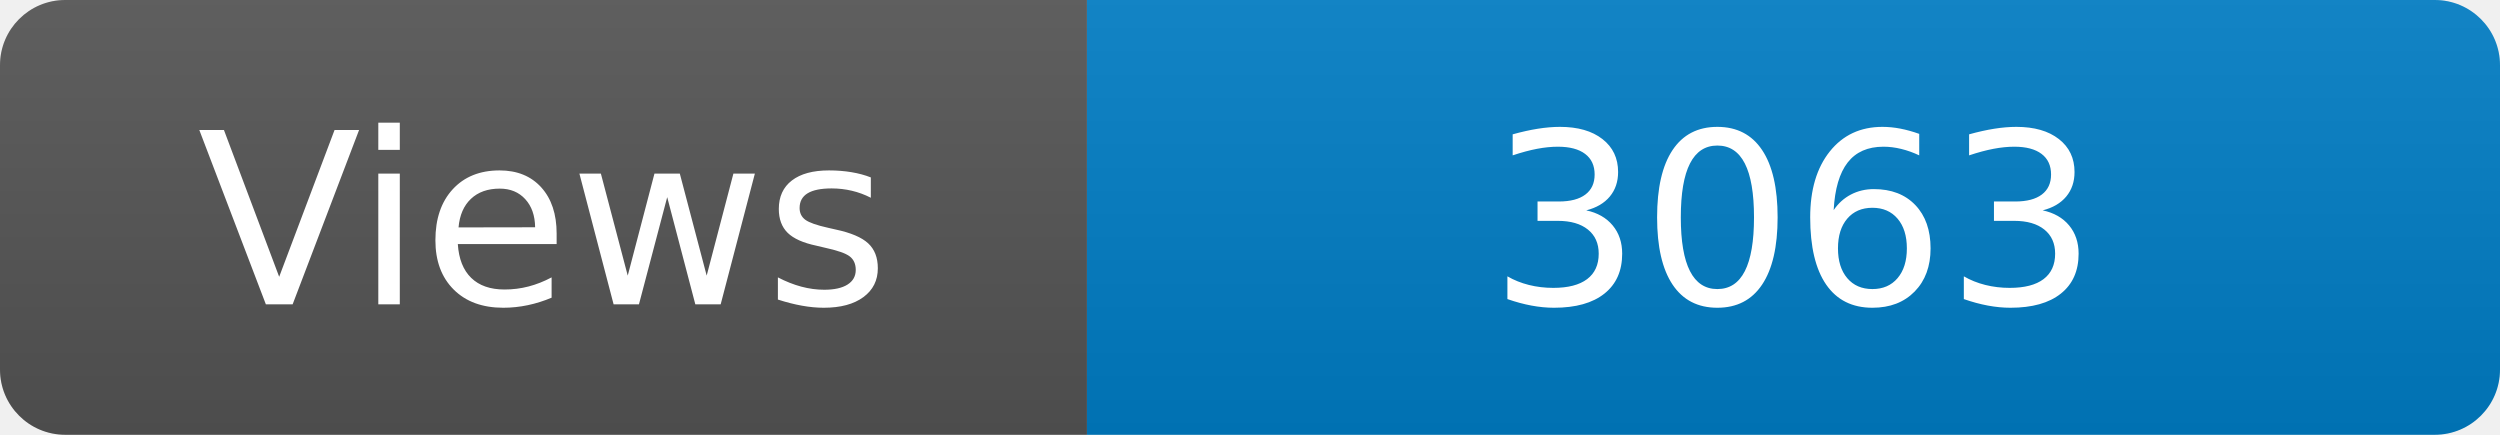
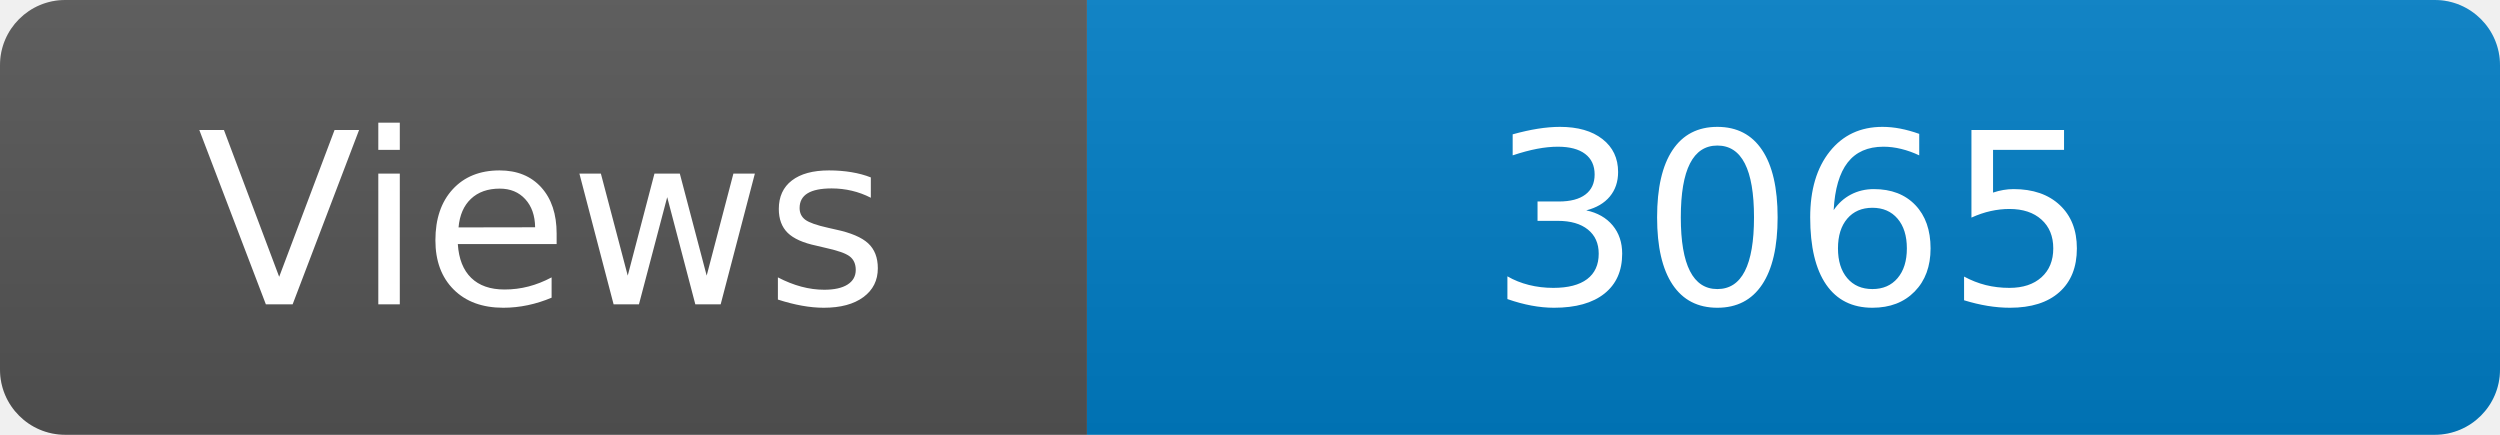
<svg xmlns="http://www.w3.org/2000/svg" width="115" height="20" role="img" aria-label="Maintained?: yes">
  <linearGradient id="s" x2="0" y2="100%">
    <stop offset="0" stop-color="#bbb" stop-opacity=".1" />
    <stop offset="1" stop-opacity=".1" />
  </linearGradient>
  <clipPath id="r">
    <rect width="115" height="20" rx="3" fill="#fff" />
  </clipPath>
  <g clip-path="url(#r)">
    <rect width="50" height="20" fill="#555" />
    <rect x="50" width="160" height="20" fill="#007ec6" />
    <rect width="115" height="20" fill="url(#s)" />
  </g>
  <g fill="#fff" text-anchor="middle" font-family="Verdana,Geneva,DejaVu Sans,sans-serif" font-size="110">
    <text x="250" y="140" transform="scale(.1)" fill="#fff">Views</text>
-     <text x="825" y="140" transform="scale(.1)" fill="#fff">3063</text>
+     <text x="825" y="140" transform="scale(.1)" fill="#fff">3065</text>
  </g>
</svg>
